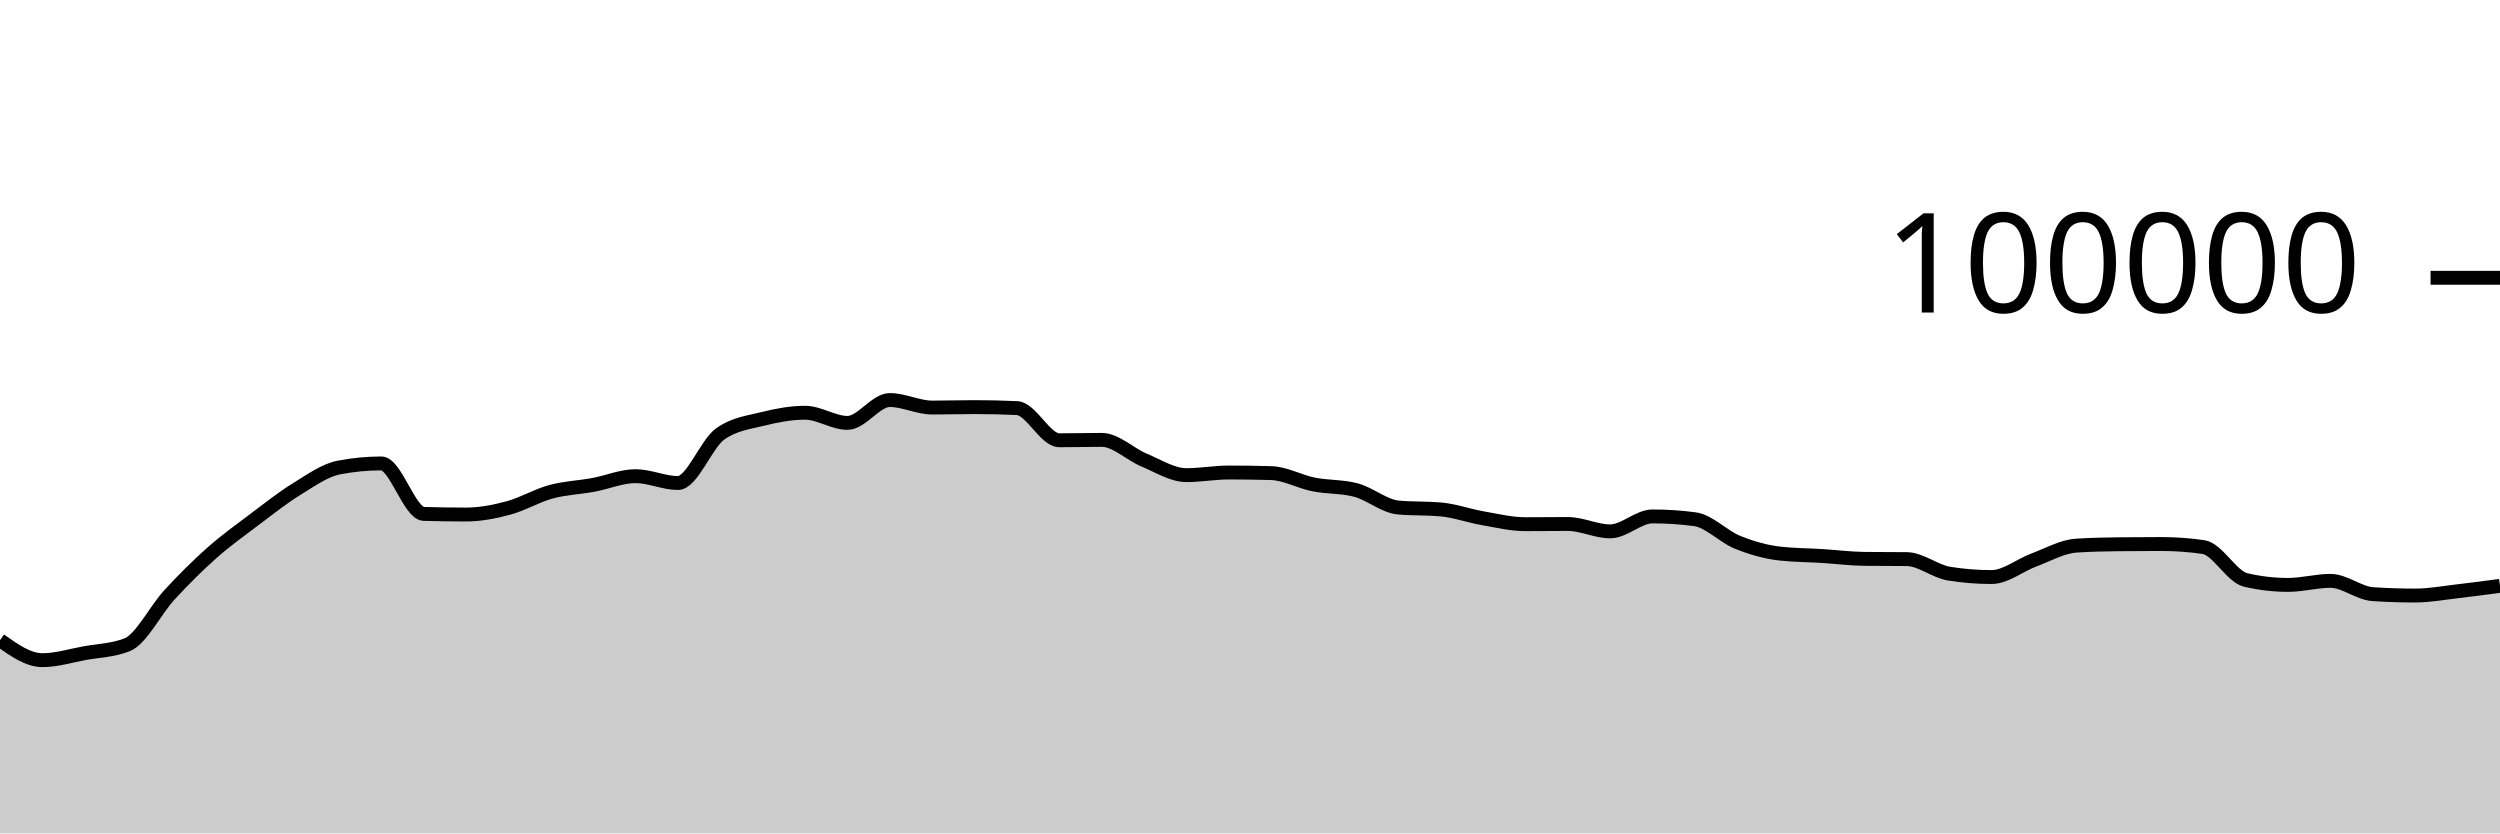
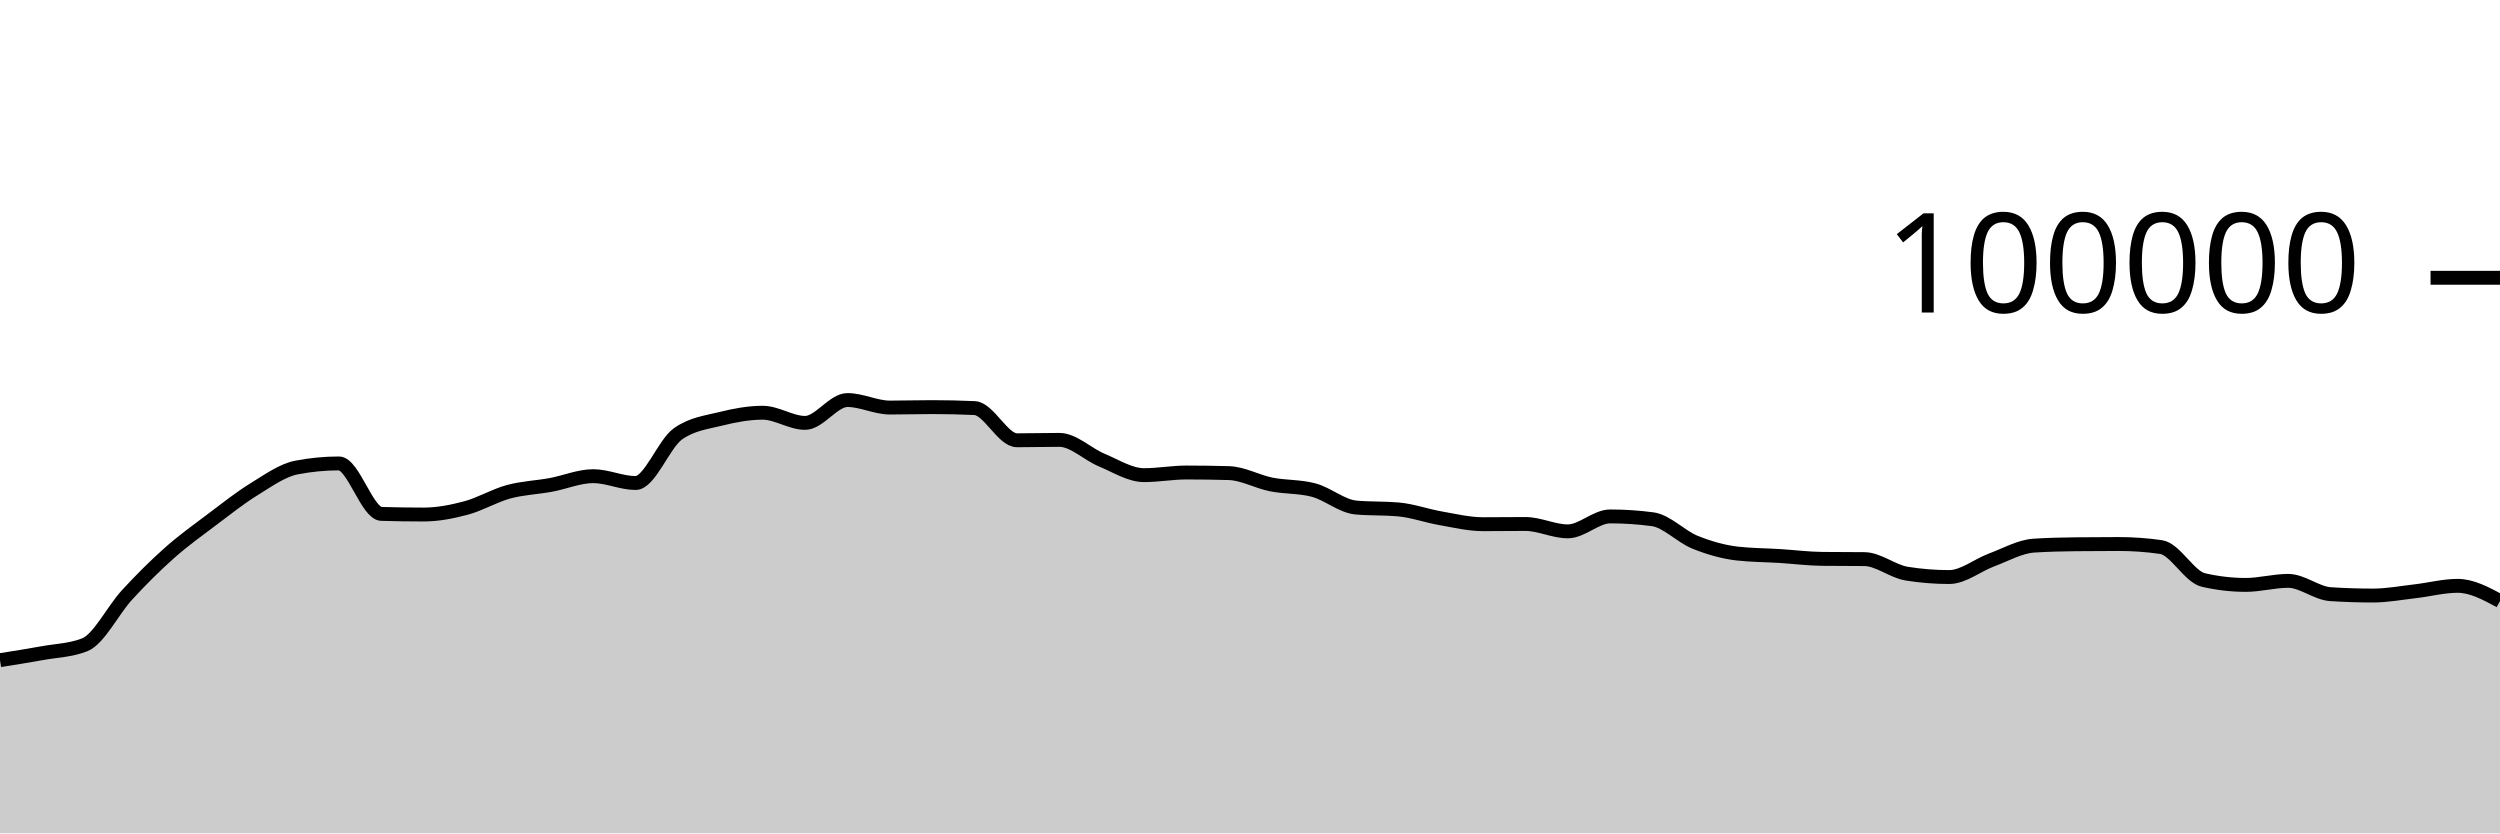
<svg xmlns="http://www.w3.org/2000/svg" viewBox="0 0 180 60">
  <g transform="translate(0,20)">
-     <path class="area" fill="rgba(0, 0, 0, 0.2)" d="M0,26.092C1.017,26.812,2.034,27.532,3.051,27.532C4.068,27.532,5.085,27.211,6.102,27.026C7.119,26.842,8.136,26.825,9.153,26.424C10.169,26.022,11.186,23.929,12.203,22.826C13.22,21.724,14.237,20.71,15.254,19.808C16.271,18.907,17.288,18.181,18.305,17.415C19.322,16.65,20.339,15.841,21.356,15.216C22.373,14.59,23.39,13.855,24.407,13.66C25.424,13.465,26.441,13.367,27.458,13.367C28.475,13.367,29.492,16.971,30.508,17.001C31.525,17.031,32.542,17.046,33.559,17.046C34.576,17.046,35.593,16.846,36.61,16.574C37.627,16.301,38.644,15.686,39.661,15.409C40.678,15.132,41.695,15.101,42.712,14.913C43.729,14.726,44.746,14.284,45.763,14.284C46.78,14.284,47.797,14.777,48.814,14.777C49.831,14.777,50.847,11.952,51.864,11.236C52.881,10.52,53.898,10.415,54.915,10.162C55.932,9.909,56.949,9.717,57.966,9.717C58.983,9.717,60,10.448,61.017,10.448C62.034,10.448,63.051,8.803,64.068,8.803C65.085,8.803,66.102,9.344,67.119,9.344C68.136,9.344,69.153,9.312,70.169,9.312C71.186,9.312,72.203,9.335,73.22,9.382C74.237,9.428,75.254,11.7,76.271,11.7C77.288,11.7,78.305,11.671,79.322,11.671C80.339,11.671,81.356,12.701,82.373,13.124C83.39,13.547,84.407,14.21,85.424,14.21C86.441,14.21,87.458,14.02,88.475,14.02C89.492,14.02,90.508,14.035,91.525,14.064C92.542,14.092,93.559,14.677,94.576,14.88C95.593,15.083,96.61,15.015,97.627,15.284C98.644,15.553,99.661,16.451,100.678,16.542C101.695,16.633,102.712,16.587,103.729,16.678C104.746,16.769,105.763,17.14,106.78,17.317C107.797,17.494,108.814,17.742,109.831,17.742C110.847,17.742,111.864,17.727,112.881,17.727C113.898,17.727,114.915,18.258,115.932,18.258C116.949,18.258,117.966,17.182,118.983,17.182C120,17.182,121.017,17.249,122.034,17.384C123.051,17.519,124.068,18.625,125.085,19.037C126.102,19.449,127.119,19.739,128.136,19.856C129.153,19.973,130.169,19.968,131.186,20.032C132.203,20.096,133.22,20.227,134.237,20.239C135.254,20.25,136.271,20.245,137.288,20.256C138.305,20.267,139.322,21.141,140.339,21.303C141.356,21.466,142.373,21.547,143.39,21.547C144.407,21.547,145.424,20.695,146.441,20.318C147.458,19.941,148.475,19.351,149.492,19.285C150.508,19.219,151.525,19.197,152.542,19.186C153.559,19.175,154.576,19.169,155.593,19.169C156.61,19.169,157.627,19.242,158.644,19.388C159.661,19.535,160.678,21.524,161.695,21.76C162.712,21.995,163.729,22.113,164.746,22.113C165.763,22.113,166.78,21.822,167.797,21.822C168.814,21.822,169.831,22.713,170.847,22.78C171.864,22.846,172.881,22.879,173.898,22.879C174.915,22.879,175.932,22.687,176.949,22.57C177.966,22.453,178.983,22.317,180,22.18L180,40C178.983,40,177.966,40,176.949,40C175.932,40,174.915,40,173.898,40C172.881,40,171.864,40,170.847,40C169.831,40,168.814,40,167.797,40C166.78,40,165.763,40,164.746,40C163.729,40,162.712,40,161.695,40C160.678,40,159.661,40,158.644,40C157.627,40,156.61,40,155.593,40C154.576,40,153.559,40,152.542,40C151.525,40,150.508,40,149.492,40C148.475,40,147.458,40,146.441,40C145.424,40,144.407,40,143.39,40C142.373,40,141.356,40,140.339,40C139.322,40,138.305,40,137.288,40C136.271,40,135.254,40,134.237,40C133.22,40,132.203,40,131.186,40C130.169,40,129.153,40,128.136,40C127.119,40,126.102,40,125.085,40C124.068,40,123.051,40,122.034,40C121.017,40,120,40,118.983,40C117.966,40,116.949,40,115.932,40C114.915,40,113.898,40,112.881,40C111.864,40,110.847,40,109.831,40C108.814,40,107.797,40,106.78,40C105.763,40,104.746,40,103.729,40C102.712,40,101.695,40,100.678,40C99.661,40,98.644,40,97.627,40C96.61,40,95.593,40,94.576,40C93.559,40,92.542,40,91.525,40C90.508,40,89.492,40,88.475,40C87.458,40,86.441,40,85.424,40C84.407,40,83.39,40,82.373,40C81.356,40,80.339,40,79.322,40C78.305,40,77.288,40,76.271,40C75.254,40,74.237,40,73.22,40C72.203,40,71.186,40,70.169,40C69.153,40,68.136,40,67.119,40C66.102,40,65.085,40,64.068,40C63.051,40,62.034,40,61.017,40C60,40,58.983,40,57.966,40C56.949,40,55.932,40,54.915,40C53.898,40,52.881,40,51.864,40C50.847,40,49.831,40,48.814,40C47.797,40,46.78,40,45.763,40C44.746,40,43.729,40,42.712,40C41.695,40,40.678,40,39.661,40C38.644,40,37.627,40,36.61,40C35.593,40,34.576,40,33.559,40C32.542,40,31.525,40,30.508,40C29.492,40,28.475,40,27.458,40C26.441,40,25.424,40,24.407,40C23.39,40,22.373,40,21.356,40C20.339,40,19.322,40,18.305,40C17.288,40,16.271,40,15.254,40C14.237,40,13.22,40,12.203,40C11.186,40,10.169,40,9.153,40C8.136,40,7.119,40,6.102,40C5.085,40,4.068,40,3.051,40C2.034,40,1.017,40,0,40Z" />
-     <path class="line" stroke="black" fill="none" d="M0,26.092C1.017,26.812,2.034,27.532,3.051,27.532C4.068,27.532,5.085,27.211,6.102,27.026C7.119,26.842,8.136,26.825,9.153,26.424C10.169,26.022,11.186,23.929,12.203,22.826C13.22,21.724,14.237,20.71,15.254,19.808C16.271,18.907,17.288,18.181,18.305,17.415C19.322,16.65,20.339,15.841,21.356,15.216C22.373,14.59,23.39,13.855,24.407,13.66C25.424,13.465,26.441,13.367,27.458,13.367C28.475,13.367,29.492,16.971,30.508,17.001C31.525,17.031,32.542,17.046,33.559,17.046C34.576,17.046,35.593,16.846,36.61,16.574C37.627,16.301,38.644,15.686,39.661,15.409C40.678,15.132,41.695,15.101,42.712,14.913C43.729,14.726,44.746,14.284,45.763,14.284C46.78,14.284,47.797,14.777,48.814,14.777C49.831,14.777,50.847,11.952,51.864,11.236C52.881,10.52,53.898,10.415,54.915,10.162C55.932,9.909,56.949,9.717,57.966,9.717C58.983,9.717,60,10.448,61.017,10.448C62.034,10.448,63.051,8.803,64.068,8.803C65.085,8.803,66.102,9.344,67.119,9.344C68.136,9.344,69.153,9.312,70.169,9.312C71.186,9.312,72.203,9.335,73.22,9.382C74.237,9.428,75.254,11.7,76.271,11.7C77.288,11.7,78.305,11.671,79.322,11.671C80.339,11.671,81.356,12.701,82.373,13.124C83.39,13.547,84.407,14.21,85.424,14.21C86.441,14.21,87.458,14.02,88.475,14.02C89.492,14.02,90.508,14.035,91.525,14.064C92.542,14.092,93.559,14.677,94.576,14.88C95.593,15.083,96.61,15.015,97.627,15.284C98.644,15.553,99.661,16.451,100.678,16.542C101.695,16.633,102.712,16.587,103.729,16.678C104.746,16.769,105.763,17.14,106.78,17.317C107.797,17.494,108.814,17.742,109.831,17.742C110.847,17.742,111.864,17.727,112.881,17.727C113.898,17.727,114.915,18.258,115.932,18.258C116.949,18.258,117.966,17.182,118.983,17.182C120,17.182,121.017,17.249,122.034,17.384C123.051,17.519,124.068,18.625,125.085,19.037C126.102,19.449,127.119,19.739,128.136,19.856C129.153,19.973,130.169,19.968,131.186,20.032C132.203,20.096,133.22,20.227,134.237,20.239C135.254,20.25,136.271,20.245,137.288,20.256C138.305,20.267,139.322,21.141,140.339,21.303C141.356,21.466,142.373,21.547,143.39,21.547C144.407,21.547,145.424,20.695,146.441,20.318C147.458,19.941,148.475,19.351,149.492,19.285C150.508,19.219,151.525,19.197,152.542,19.186C153.559,19.175,154.576,19.169,155.593,19.169C156.61,19.169,157.627,19.242,158.644,19.388C159.661,19.535,160.678,21.524,161.695,21.76C162.712,21.995,163.729,22.113,164.746,22.113C165.763,22.113,166.78,21.822,167.797,21.822C168.814,21.822,169.831,22.713,170.847,22.78C171.864,22.846,172.881,22.879,173.898,22.879C174.915,22.879,175.932,22.687,176.949,22.57C177.966,22.453,178.983,22.317,180,22.18" />
+     <path class="area" fill="rgba(0, 0, 0, 0.2)" d="M0,27.532C1.017,27.372,2.034,27.211,3.051,27.026C4.068,26.842,5.085,26.825,6.102,26.424C7.119,26.022,8.136,23.929,9.153,22.826C10.169,21.724,11.186,20.71,12.203,19.808C13.22,18.907,14.237,18.181,15.254,17.415C16.271,16.65,17.288,15.841,18.305,15.216C19.322,14.59,20.339,13.855,21.356,13.66C22.373,13.465,23.39,13.367,24.407,13.367C25.424,13.367,26.441,16.971,27.458,17.001C28.475,17.031,29.492,17.046,30.508,17.046C31.525,17.046,32.542,16.846,33.559,16.574C34.576,16.301,35.593,15.686,36.61,15.409C37.627,15.132,38.644,15.101,39.661,14.913C40.678,14.726,41.695,14.284,42.712,14.284C43.729,14.284,44.746,14.777,45.763,14.777C46.78,14.777,47.797,11.952,48.814,11.236C49.831,10.52,50.847,10.415,51.864,10.162C52.881,9.909,53.898,9.717,54.915,9.717C55.932,9.717,56.949,10.448,57.966,10.448C58.983,10.448,60,8.803,61.017,8.803C62.034,8.803,63.051,9.344,64.068,9.344C65.085,9.344,66.102,9.312,67.119,9.312C68.136,9.312,69.153,9.335,70.169,9.382C71.186,9.428,72.203,11.7,73.22,11.7C74.237,11.7,75.254,11.671,76.271,11.671C77.288,11.671,78.305,12.701,79.322,13.124C80.339,13.547,81.356,14.21,82.373,14.21C83.39,14.21,84.407,14.02,85.424,14.02C86.441,14.02,87.458,14.035,88.475,14.064C89.492,14.092,90.508,14.677,91.525,14.88C92.542,15.083,93.559,15.015,94.576,15.284C95.593,15.553,96.61,16.451,97.627,16.542C98.644,16.633,99.661,16.587,100.678,16.678C101.695,16.769,102.712,17.14,103.729,17.317C104.746,17.494,105.763,17.742,106.78,17.742C107.797,17.742,108.814,17.727,109.831,17.727C110.847,17.727,111.864,18.258,112.881,18.258C113.898,18.258,114.915,17.182,115.932,17.182C116.949,17.182,117.966,17.249,118.983,17.384C120,17.519,121.017,18.625,122.034,19.037C123.051,19.449,124.068,19.739,125.085,19.856C126.102,19.973,127.119,19.968,128.136,20.032C129.153,20.096,130.169,20.227,131.186,20.239C132.203,20.25,133.22,20.245,134.237,20.256C135.254,20.267,136.271,21.141,137.288,21.303C138.305,21.466,139.322,21.547,140.339,21.547C141.356,21.547,142.373,20.695,143.39,20.318C144.407,19.941,145.424,19.351,146.441,19.285C147.458,19.219,148.475,19.197,149.492,19.186C150.508,19.175,151.525,19.169,152.542,19.169C153.559,19.169,154.576,19.242,155.593,19.388C156.61,19.535,157.627,21.524,158.644,21.76C159.661,21.995,160.678,22.113,161.695,22.113C162.712,22.113,163.729,21.822,164.746,21.822C165.763,21.822,166.78,22.713,167.797,22.78C168.814,22.846,169.831,22.879,170.847,22.879C171.864,22.879,172.881,22.687,173.898,22.57C174.915,22.453,175.932,22.18,176.949,22.18C177.966,22.18,178.983,22.727,180,23.275L180,40C178.983,40,177.966,40,176.949,40C175.932,40,174.915,40,173.898,40C172.881,40,171.864,40,170.847,40C169.831,40,168.814,40,167.797,40C166.78,40,165.763,40,164.746,40C163.729,40,162.712,40,161.695,40C160.678,40,159.661,40,158.644,40C157.627,40,156.61,40,155.593,40C154.576,40,153.559,40,152.542,40C151.525,40,150.508,40,149.492,40C148.475,40,147.458,40,146.441,40C145.424,40,144.407,40,143.39,40C142.373,40,141.356,40,140.339,40C139.322,40,138.305,40,137.288,40C136.271,40,135.254,40,134.237,40C133.22,40,132.203,40,131.186,40C130.169,40,129.153,40,128.136,40C127.119,40,126.102,40,125.085,40C124.068,40,123.051,40,122.034,40C121.017,40,120,40,118.983,40C117.966,40,116.949,40,115.932,40C114.915,40,113.898,40,112.881,40C111.864,40,110.847,40,109.831,40C108.814,40,107.797,40,106.78,40C105.763,40,104.746,40,103.729,40C102.712,40,101.695,40,100.678,40C99.661,40,98.644,40,97.627,40C96.61,40,95.593,40,94.576,40C93.559,40,92.542,40,91.525,40C90.508,40,89.492,40,88.475,40C87.458,40,86.441,40,85.424,40C84.407,40,83.39,40,82.373,40C81.356,40,80.339,40,79.322,40C78.305,40,77.288,40,76.271,40C75.254,40,74.237,40,73.22,40C72.203,40,71.186,40,70.169,40C69.153,40,68.136,40,67.119,40C66.102,40,65.085,40,64.068,40C63.051,40,62.034,40,61.017,40C60,40,58.983,40,57.966,40C56.949,40,55.932,40,54.915,40C53.898,40,52.881,40,51.864,40C50.847,40,49.831,40,48.814,40C47.797,40,46.78,40,45.763,40C44.746,40,43.729,40,42.712,40C41.695,40,40.678,40,39.661,40C38.644,40,37.627,40,36.61,40C35.593,40,34.576,40,33.559,40C32.542,40,31.525,40,30.508,40C29.492,40,28.475,40,27.458,40C26.441,40,25.424,40,24.407,40C23.39,40,22.373,40,21.356,40C20.339,40,19.322,40,18.305,40C17.288,40,16.271,40,15.254,40C14.237,40,13.22,40,12.203,40C11.186,40,10.169,40,9.153,40C8.136,40,7.119,40,6.102,40C5.085,40,4.068,40,3.051,40C2.034,40,1.017,40,0,40Z" />
+     <path class="line" stroke="black" fill="none" d="M0,27.532C1.017,27.372,2.034,27.211,3.051,27.026C4.068,26.842,5.085,26.825,6.102,26.424C7.119,26.022,8.136,23.929,9.153,22.826C10.169,21.724,11.186,20.71,12.203,19.808C13.22,18.907,14.237,18.181,15.254,17.415C16.271,16.65,17.288,15.841,18.305,15.216C19.322,14.59,20.339,13.855,21.356,13.66C22.373,13.465,23.39,13.367,24.407,13.367C25.424,13.367,26.441,16.971,27.458,17.001C28.475,17.031,29.492,17.046,30.508,17.046C31.525,17.046,32.542,16.846,33.559,16.574C34.576,16.301,35.593,15.686,36.61,15.409C37.627,15.132,38.644,15.101,39.661,14.913C40.678,14.726,41.695,14.284,42.712,14.284C43.729,14.284,44.746,14.777,45.763,14.777C46.78,14.777,47.797,11.952,48.814,11.236C49.831,10.52,50.847,10.415,51.864,10.162C52.881,9.909,53.898,9.717,54.915,9.717C55.932,9.717,56.949,10.448,57.966,10.448C58.983,10.448,60,8.803,61.017,8.803C62.034,8.803,63.051,9.344,64.068,9.344C65.085,9.344,66.102,9.312,67.119,9.312C68.136,9.312,69.153,9.335,70.169,9.382C71.186,9.428,72.203,11.7,73.22,11.7C74.237,11.7,75.254,11.671,76.271,11.671C77.288,11.671,78.305,12.701,79.322,13.124C80.339,13.547,81.356,14.21,82.373,14.21C83.39,14.21,84.407,14.02,85.424,14.02C86.441,14.02,87.458,14.035,88.475,14.064C89.492,14.092,90.508,14.677,91.525,14.88C92.542,15.083,93.559,15.015,94.576,15.284C95.593,15.553,96.61,16.451,97.627,16.542C98.644,16.633,99.661,16.587,100.678,16.678C101.695,16.769,102.712,17.14,103.729,17.317C104.746,17.494,105.763,17.742,106.78,17.742C107.797,17.742,108.814,17.727,109.831,17.727C110.847,17.727,111.864,18.258,112.881,18.258C113.898,18.258,114.915,17.182,115.932,17.182C116.949,17.182,117.966,17.249,118.983,17.384C120,17.519,121.017,18.625,122.034,19.037C123.051,19.449,124.068,19.739,125.085,19.856C126.102,19.973,127.119,19.968,128.136,20.032C129.153,20.096,130.169,20.227,131.186,20.239C132.203,20.25,133.22,20.245,134.237,20.256C135.254,20.267,136.271,21.141,137.288,21.303C138.305,21.466,139.322,21.547,140.339,21.547C141.356,21.547,142.373,20.695,143.39,20.318C144.407,19.941,145.424,19.351,146.441,19.285C147.458,19.219,148.475,19.197,149.492,19.186C150.508,19.175,151.525,19.169,152.542,19.169C153.559,19.169,154.576,19.242,155.593,19.388C156.61,19.535,157.627,21.524,158.644,21.76C159.661,21.995,160.678,22.113,161.695,22.113C162.712,22.113,163.729,21.822,164.746,21.822C165.763,21.822,166.78,22.713,167.797,22.78C168.814,22.846,169.831,22.879,170.847,22.879C171.864,22.879,172.881,22.687,173.898,22.57C174.915,22.453,175.932,22.18,176.949,22.18C177.966,22.18,178.983,22.727,180,23.275" />
    <path class="axis-ceiling" stroke-width="1" stroke="black" fill="none" d="M175,0L180,0" />
    <text class="axis-ceiling-label" font-family="sans-serif" text-anchor="end" font-size="10px" x="170" y="2.5">100000</text>
  </g>
</svg>
